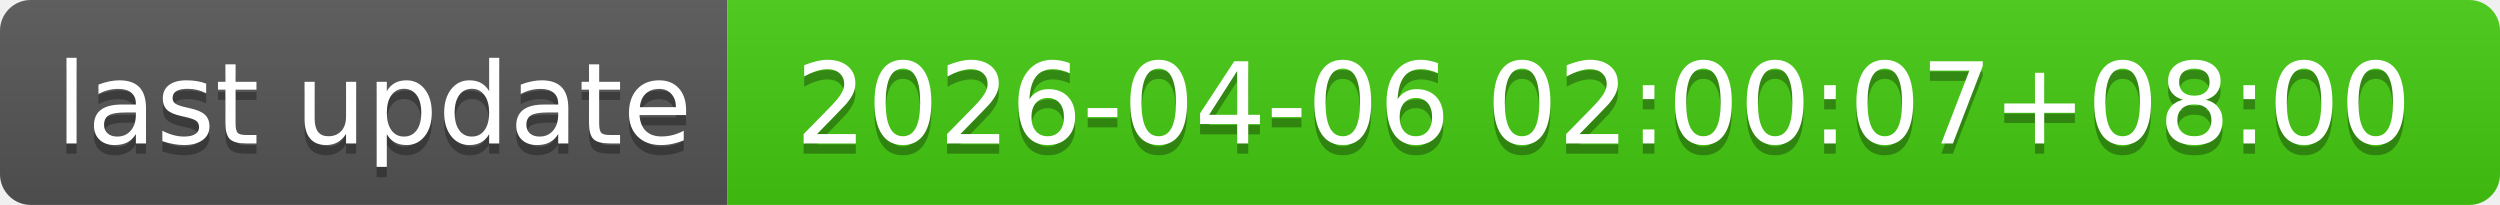
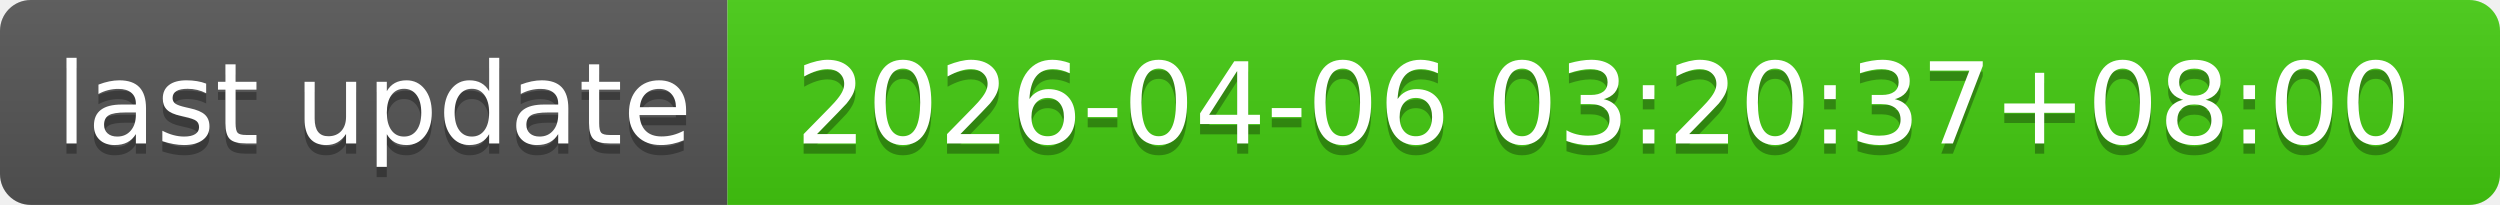
- <svg xmlns="http://www.w3.org/2000/svg" width="244" height="20" role="img" aria-label="last update: 2026-04-06 02:00:07+08:00">
+ <svg xmlns="http://www.w3.org/2000/svg" width="244" height="20" role="img" aria-label="last update: 2026-04-06 03:20:37+08:00">
  <linearGradient id="s" x2="0" y2="100%">
    <stop offset="0" stop-color="#bbb" stop-opacity=".1" />
    <stop offset="1" stop-opacity=".1" />
  </linearGradient>
  <clipPath id="r">
    <rect width="244" height="20" rx="3" fill="#fff" />
  </clipPath>
  <g clip-path="url(#r)">
    <rect width="71" height="20" fill="#555" />
    <rect x="71" width="173" height="20" fill="#4c1" />
    <rect width="244" height="20" fill="url(#s)" />
  </g>
  <g fill="#fff" text-anchor="middle" font-family="Verdana,Geneva,DejaVu Sans,sans-serif" text-rendering="geometricPrecision" font-size="110">
    <text aria-hidden="true" x="365" y="150" fill="#010101" fill-opacity=".3" transform="scale(.1)" textLength="610">last update</text>
    <text x="365" y="140" transform="scale(.1)" fill="#fff" textLength="610">last update</text>
-     <text aria-hidden="true" x="1565" y="150" fill="#010101" fill-opacity=".3" transform="scale(.1)" textLength="1630">2026-04-06 02:00:07+08:00</text>
-     <text x="1565" y="140" transform="scale(.1)" fill="#fff" textLength="1630">2026-04-06 02:00:07+08:00</text>
+     <text aria-hidden="true" x="1565" y="150" fill="#010101" fill-opacity=".3" transform="scale(.1)" textLength="1630">2026-04-06 03:20:37+08:00</text>
+     <text x="1565" y="140" transform="scale(.1)" fill="#fff" textLength="1630">2026-04-06 03:20:37+08:00</text>
  </g>
</svg>
